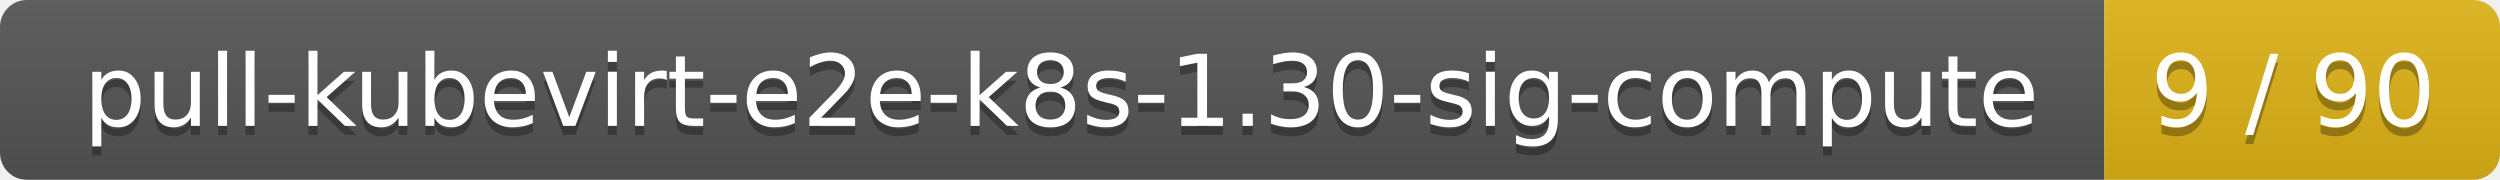
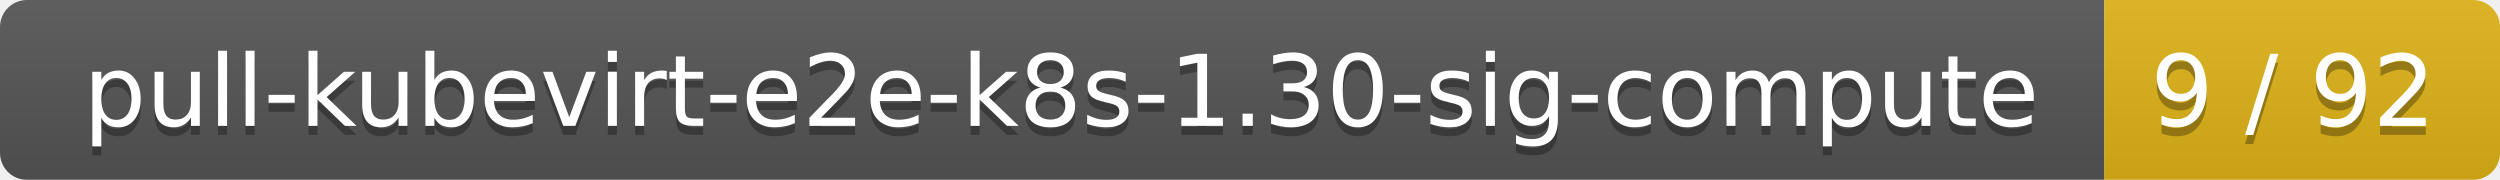
<svg xmlns="http://www.w3.org/2000/svg" width="278" height="20">
  <linearGradient id="smooth" x2="0" y2="100%">
    <stop offset="0" stop-color="#bbb" stop-opacity=".1" />
    <stop offset="1" stop-opacity=".1" />
  </linearGradient>
  <mask id="round">
    <rect width="278" height="20" rx="3" fill="#fff" />
  </mask>
  <g mask="url(#round)">
    <rect width="234" height="20" fill="#555" />
    <rect x="234" width="44" height="20" fill="#dfb317" />
    <rect width="278" height="20" fill="url(#smooth)" />
  </g>
  <g fill="#fff" text-anchor="middle" font-family="DejaVu Sans,Verdana,Geneva,sans-serif" font-size="11">
    <text x="118" y="15" fill="#010101" fill-opacity=".3">pull-kubevirt-e2e-k8s-1.30-sig-compute</text>
    <text x="118" y="14">pull-kubevirt-e2e-k8s-1.30-sig-compute</text>
-     <text x="255" y="15" fill="#010101" fill-opacity=".3">9 / 90</text>
-     <text x="255" y="14">9 / 90</text>
+     <text x="255" y="15" fill="#010101" fill-opacity=".3">9 / 92</text>
+     <text x="255" y="14">9 / 92</text>
  </g>
</svg>
